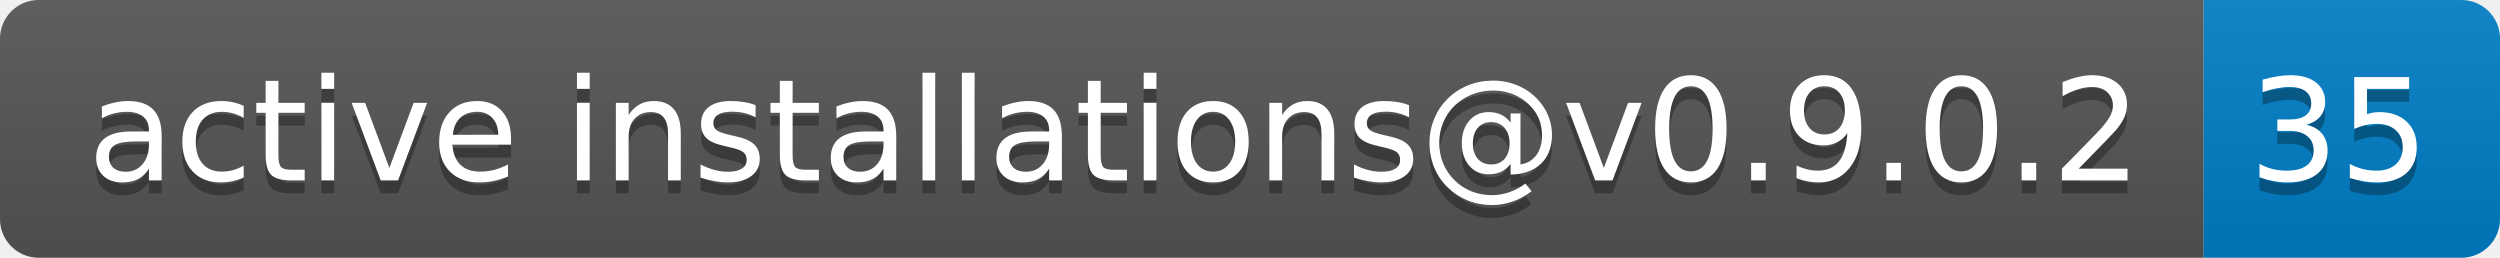
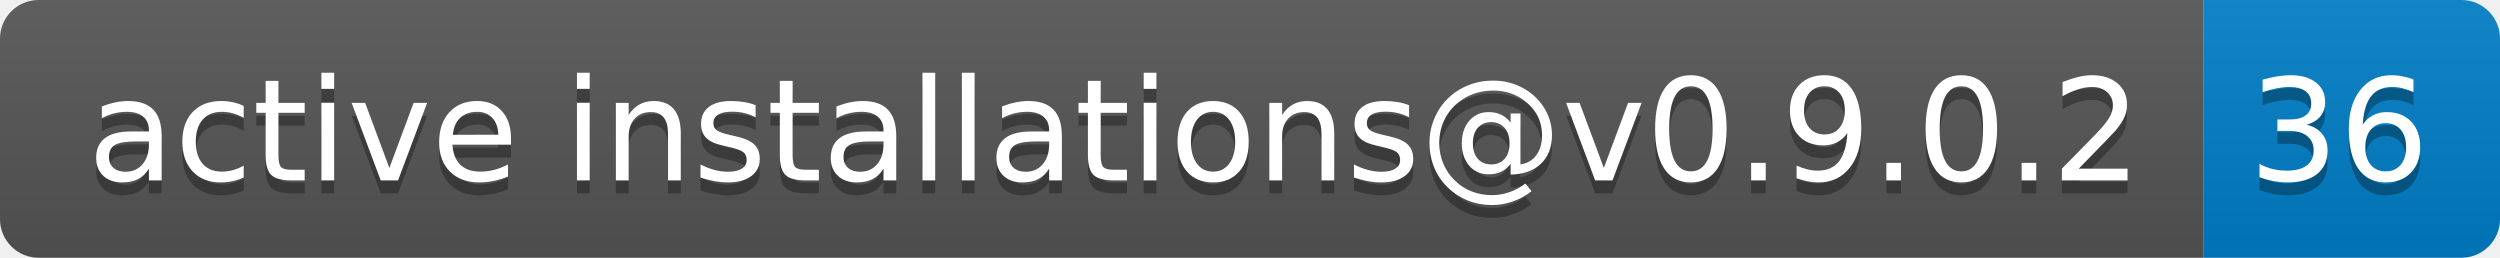
- <svg xmlns="http://www.w3.org/2000/svg" width="194" height="20" role="img" aria-label="active installations@v0.9.0.2: 35">
+ <svg xmlns="http://www.w3.org/2000/svg" width="194" height="20" role="img" aria-label="active installations@v0.9.0.2: 36">
  <linearGradient id="s" x2="0" y2="100%">
    <stop offset="0" stop-color="#bbb" stop-opacity=".1" />
    <stop offset="1" stop-opacity=".1" />
  </linearGradient>
  <clipPath id="r">
    <rect width="194" height="20" rx="3" fill="#fff" />
  </clipPath>
  <g clip-path="url(#r)">
    <rect width="171" height="20" fill="#555" />
    <rect x="171" width="23" height="20" fill="#007ec6" />
    <rect width="194" height="20" fill="url(#s)" />
  </g>
  <g fill="#fff" text-anchor="middle" font-family="Verdana,Geneva,DejaVu Sans,sans-serif" text-rendering="geometricPrecision" font-size="110">
    <text aria-hidden="true" x="865" y="150" fill="#010101" fill-opacity=".3" transform="scale(.1)" textLength="1610">active installations@v0.9.0.2</text>
    <text x="865" y="140" transform="scale(.1)" fill="#fff" textLength="1610">active installations@v0.9.0.2</text>
-     <text aria-hidden="true" x="1815" y="150" fill="#010101" fill-opacity=".3" transform="scale(.1)" textLength="130">35</text>
-     <text x="1815" y="140" transform="scale(.1)" fill="#fff" textLength="130">35</text>
+     <text aria-hidden="true" x="1815" y="150" fill="#010101" fill-opacity=".3" transform="scale(.1)" textLength="130">36</text>
+     <text x="1815" y="140" transform="scale(.1)" fill="#fff" textLength="130">36</text>
  </g>
</svg>
